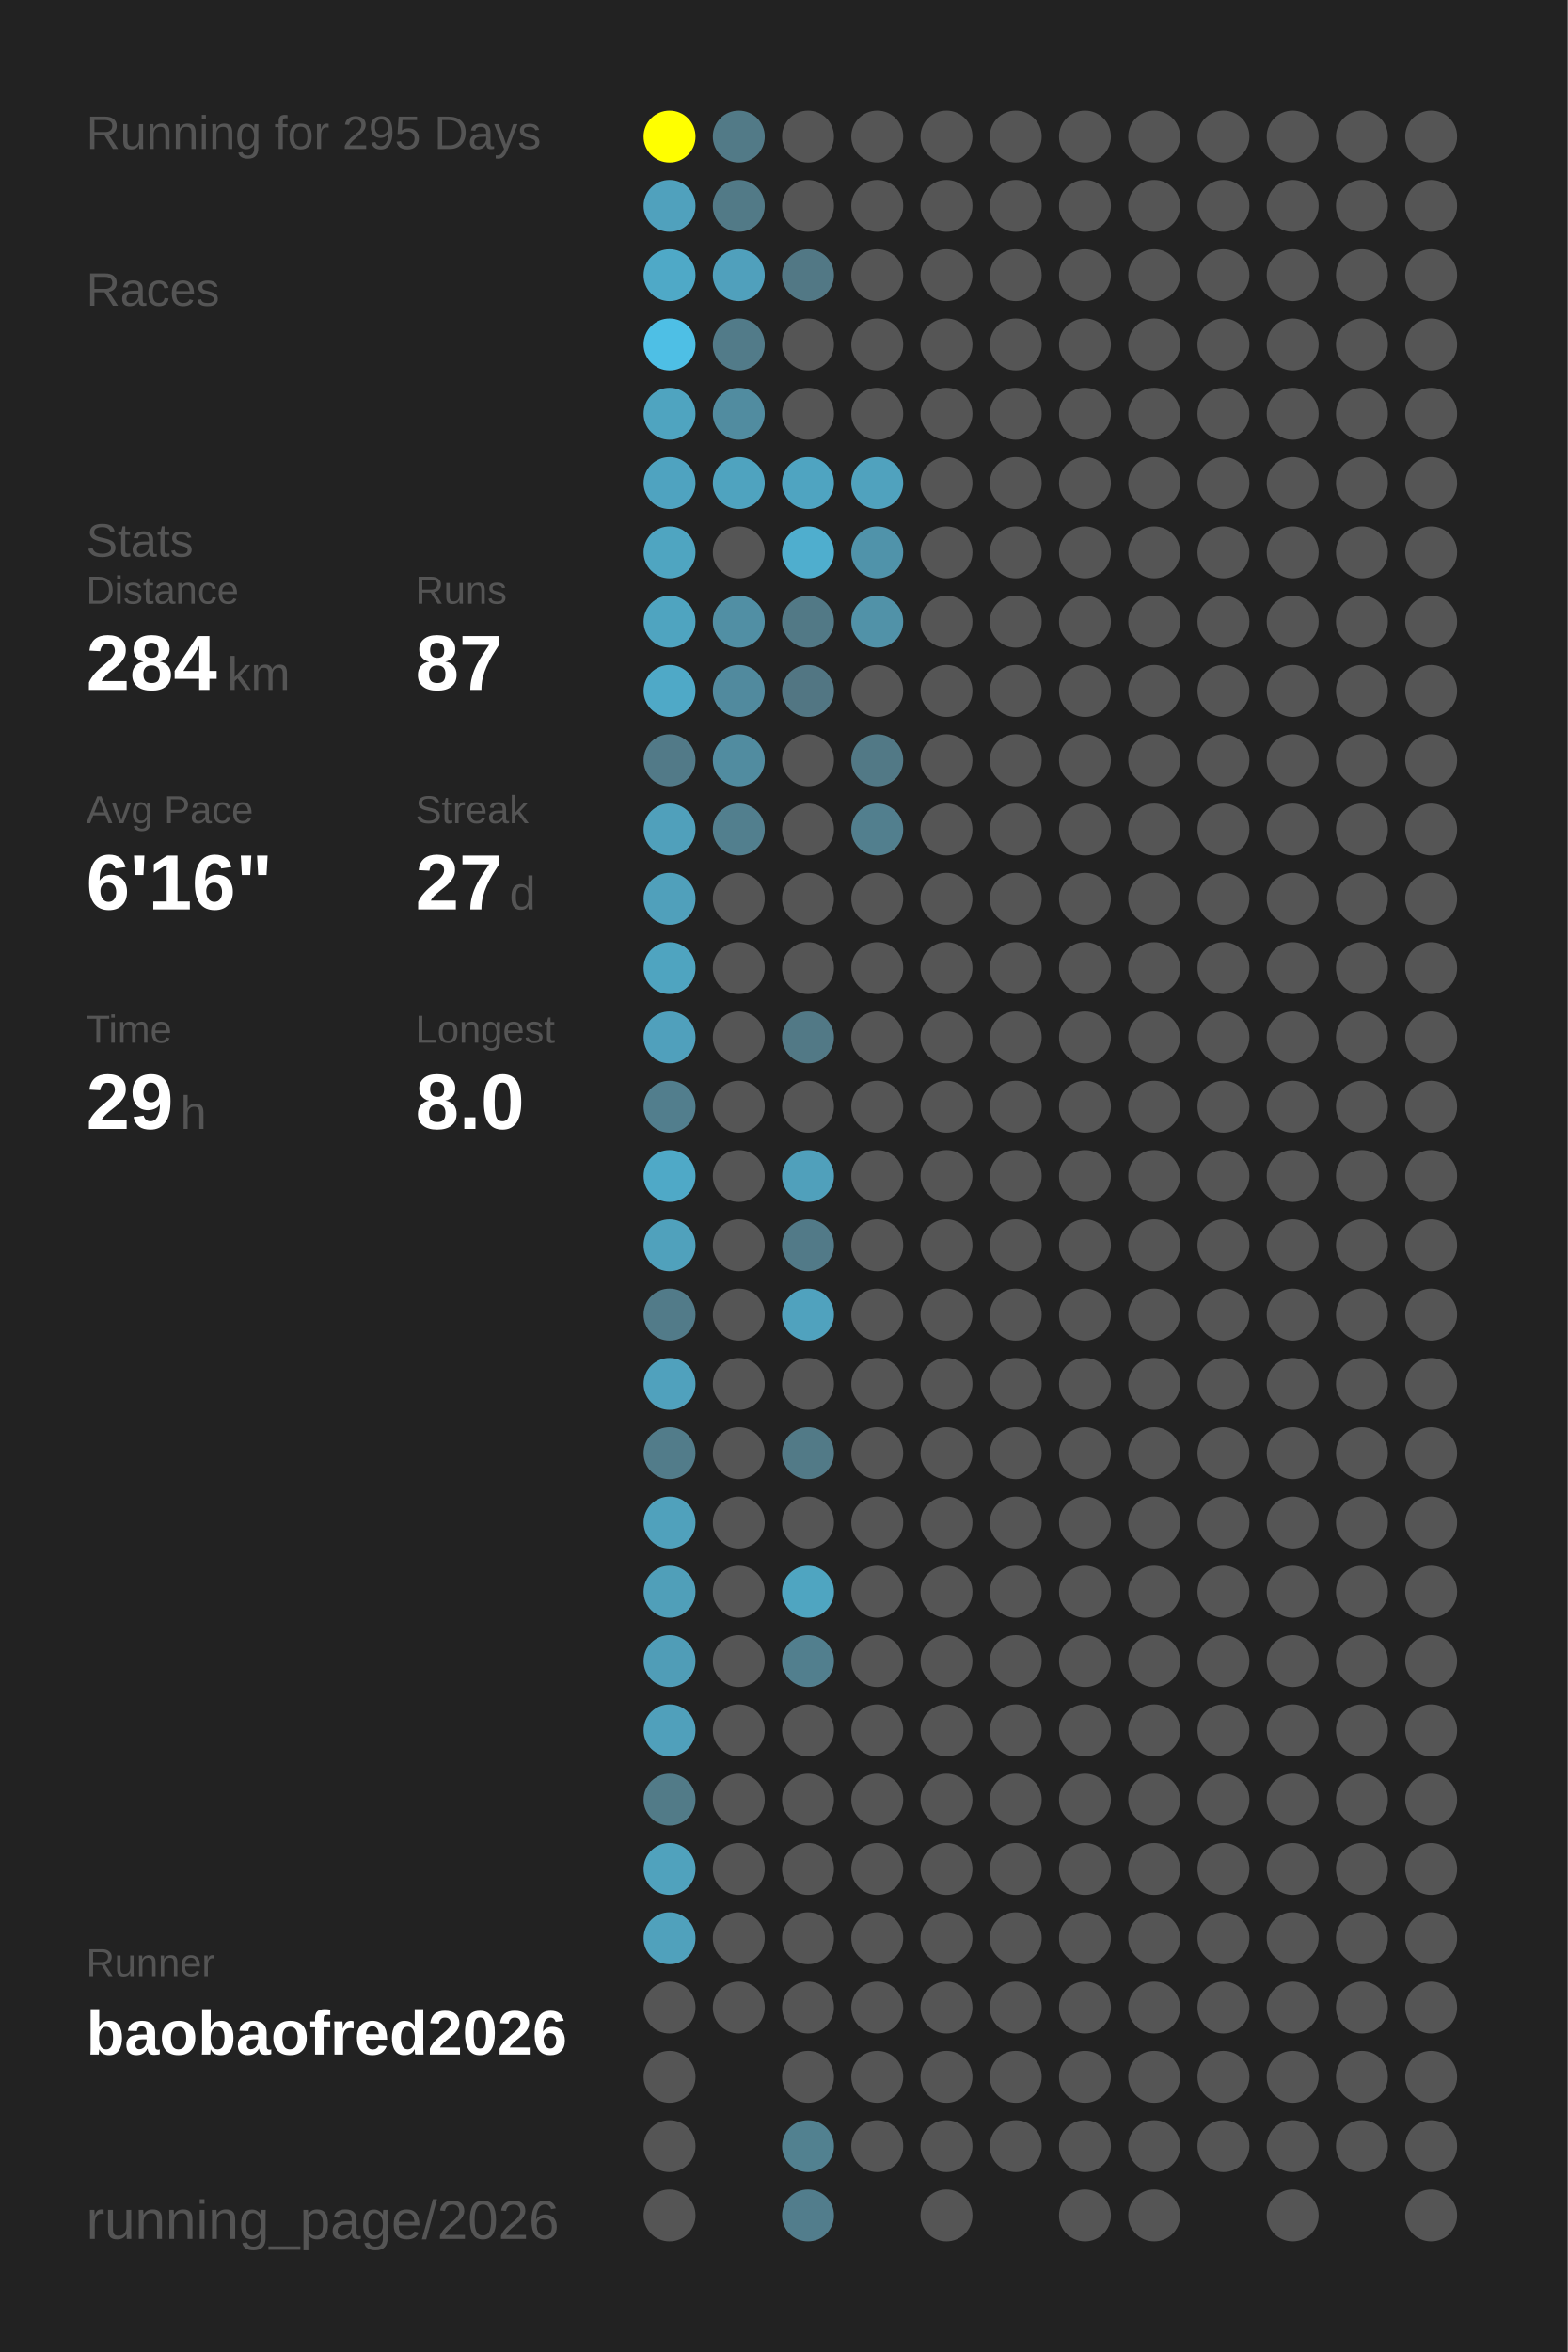
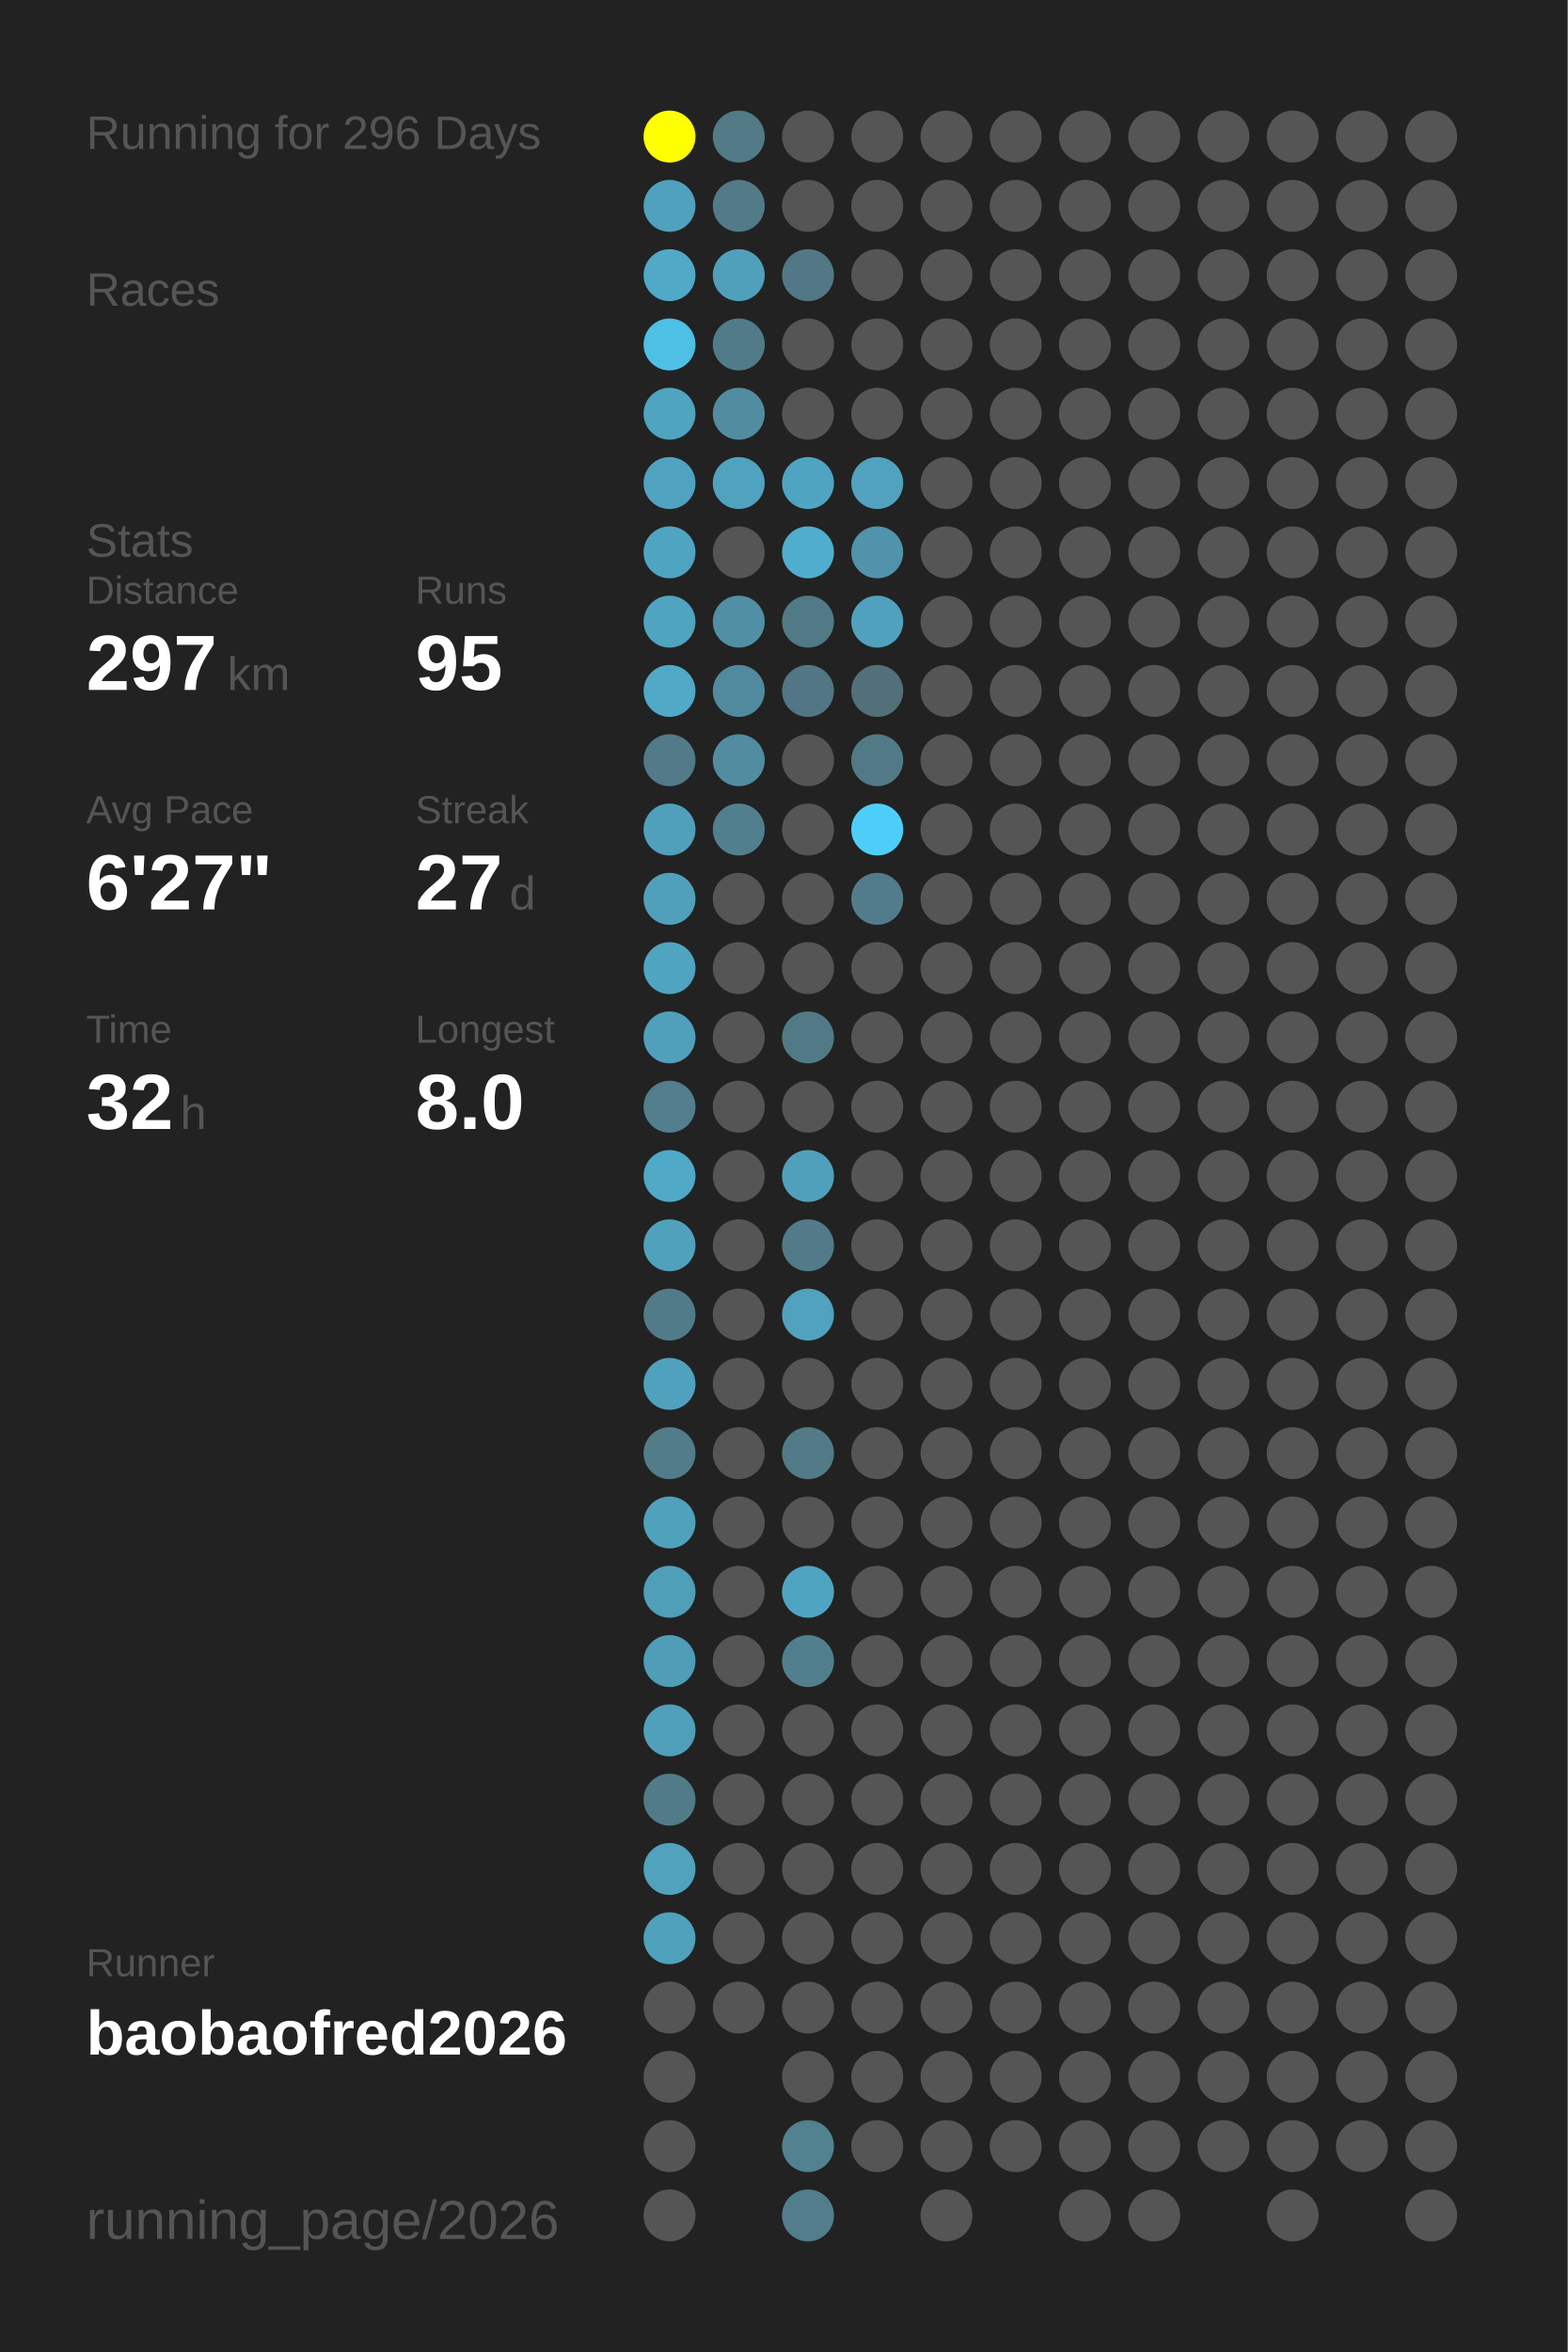
<svg xmlns="http://www.w3.org/2000/svg" baseProfile="full" height="300mm" version="1.1" viewBox="0,0,200,300" width="200mm">
  <defs />
  <rect fill="#222222" height="300" width="200" x="0" y="0" />
-   <text fill="#555555" style="font-size:6px; font-family:Arial;" x="11" y="19">Running for 295 Days</text>
+   <text fill="#555555" style="font-size:6px; font-family:Arial;" x="11" y="19">Running for 296 Days</text>
  <text fill="#555555" style="font-size:6px; font-family:Arial;" x="11" y="39">Races</text>
  <text fill="#555555" style="font-size:6px; font-family:Arial;" x="11" y="71">Stats</text>
  <text fill="#555555" style="font-size:5px; font-family:Arial;" x="11" y="77">Distance</text>
-   <text fill="#FFFFFF" style="font-size:10px; font-family:Arial; font-weight:bold;" x="11" y="88">284</text>
+   <text fill="#FFFFFF" style="font-size:10px; font-family:Arial; font-weight:bold;" x="11" y="88">297</text>
  <text fill="#555555" style="font-size:6px; font-family:Arial;" x="29" y="88">km</text>
  <text fill="#555555" style="font-size:5px; font-family:Arial;" x="53" y="77">Runs</text>
-   <text fill="#FFFFFF" style="font-size:10px; font-family:Arial; font-weight:bold;" x="53" y="88">87</text>
+   <text fill="#FFFFFF" style="font-size:10px; font-family:Arial; font-weight:bold;" x="53" y="88">95</text>
  <text fill="#555555" style="font-size:5px; font-family:Arial;" x="11" y="105">Avg Pace</text>
-   <text fill="#FFFFFF" style="font-size:10px; font-family:Arial; font-weight:bold;" x="11" y="116">6'16"</text>
+   <text fill="#FFFFFF" style="font-size:10px; font-family:Arial; font-weight:bold;" x="11" y="116">6'27"</text>
  <text fill="#555555" style="font-size:5px; font-family:Arial;" x="53" y="105">Streak</text>
  <text fill="#FFFFFF" style="font-size:10px; font-family:Arial; font-weight:bold;" x="53" y="116">27</text>
  <text fill="#555555" style="font-size:6px; font-family:Arial;" x="65" y="116">d</text>
  <text fill="#555555" style="font-size:5px; font-family:Arial;" x="11" y="133">Time</text>
-   <text fill="#FFFFFF" style="font-size:10px; font-family:Arial; font-weight:bold;" x="11" y="144">29</text>
+   <text fill="#FFFFFF" style="font-size:10px; font-family:Arial; font-weight:bold;" x="11" y="144">32</text>
  <text fill="#555555" style="font-size:6px; font-family:Arial;" x="23" y="144">h</text>
  <text fill="#555555" style="font-size:5px; font-family:Arial;" x="53" y="133">Longest</text>
  <text fill="#FFFFFF" style="font-size:10px; font-family:Arial; font-weight:bold;" x="53" y="144">8.0</text>
  <text fill="#555555" style="font-size:5px; font-family:Arial;" x="11" y="252.065">Runner</text>
  <text fill="#FFFFFF" style="font-size:8px; font-family:Arial; font-weight:bold;" x="11" y="262.065">baobaofred2026</text>
  <text fill="#555555" style="font-size:7px; font-family:Arial;" x="11" y="285.581">running_page/2026</text>
  <circle cx="85.417" cy="17.419" fill="#FFFF00" r="3.312" />
  <circle cx="85.417" cy="26.258" fill="#50a1bd" r="3.312" />
  <circle cx="85.417" cy="35.097" fill="#4fa9c7" r="3.312" />
  <circle cx="85.417" cy="43.935" fill="#4ebfe5" r="3.312" />
  <circle cx="85.417" cy="52.774" fill="#4fa4c0" r="3.312" />
  <circle cx="85.417" cy="61.613" fill="#4fa3c0" r="3.312" />
  <circle cx="85.417" cy="70.452" fill="#4fa5c1" r="3.312" />
  <circle cx="85.417" cy="79.29" fill="#4fa4c0" r="3.312" />
  <circle cx="85.417" cy="88.129" fill="#4fa9c7" r="3.312" />
  <circle cx="85.417" cy="96.968" fill="#527a88" r="3.312" />
  <circle cx="85.417" cy="105.806" fill="#50a0bb" r="3.312" />
  <circle cx="85.417" cy="114.645" fill="#50a0bb" r="3.312" />
  <circle cx="85.417" cy="123.484" fill="#4fa4c0" r="3.312" />
  <circle cx="85.417" cy="132.323" fill="#50a0bc" r="3.312" />
  <circle cx="85.417" cy="141.161" fill="#527e8d" r="3.312" />
  <circle cx="85.417" cy="150" fill="#4fa9c7" r="3.312" />
  <circle cx="85.417" cy="158.839" fill="#50a1bc" r="3.312" />
  <circle cx="85.417" cy="167.677" fill="#527b89" r="3.312" />
  <circle cx="85.417" cy="176.516" fill="#50a1bd" r="3.312" />
  <circle cx="85.417" cy="185.355" fill="#527c8a" r="3.312" />
  <circle cx="85.417" cy="194.194" fill="#50a1bc" r="3.312" />
  <circle cx="85.417" cy="203.032" fill="#509fb9" r="3.312" />
  <circle cx="85.417" cy="211.871" fill="#509db7" r="3.312" />
  <circle cx="85.417" cy="220.71" fill="#50a0bb" r="3.312" />
  <circle cx="85.417" cy="229.548" fill="#527b88" r="3.312" />
  <circle cx="85.417" cy="238.387" fill="#50a2bd" r="3.312" />
  <circle cx="85.417" cy="247.226" fill="#50a1bc" r="3.312" />
  <circle cx="85.417" cy="256.065" fill="#555555" r="3.312" />
  <circle cx="85.417" cy="264.903" fill="#555555" r="3.312" />
  <circle cx="85.417" cy="273.742" fill="#555555" r="3.312" />
  <circle cx="85.417" cy="282.581" fill="#555555" r="3.312" />
  <circle cx="94.25" cy="17.419" fill="#527a87" r="3.312" />
  <circle cx="94.25" cy="26.258" fill="#527a87" r="3.312" />
  <circle cx="94.25" cy="35.097" fill="#50a0bc" r="3.312" />
  <circle cx="94.25" cy="43.935" fill="#527b89" r="3.312" />
  <circle cx="94.25" cy="52.774" fill="#518ca0" r="3.312" />
  <circle cx="94.25" cy="61.613" fill="#4fa3bf" r="3.312" />
  <circle cx="94.25" cy="70.452" fill="#555555" r="3.312" />
  <circle cx="94.25" cy="79.29" fill="#518fa4" r="3.312" />
  <circle cx="94.25" cy="88.129" fill="#518a9e" r="3.312" />
  <circle cx="94.25" cy="96.968" fill="#518ca0" r="3.312" />
  <circle cx="94.25" cy="105.806" fill="#527f8e" r="3.312" />
  <circle cx="94.25" cy="114.645" fill="#555555" r="3.312" />
  <circle cx="94.25" cy="123.484" fill="#555555" r="3.312" />
  <circle cx="94.25" cy="132.323" fill="#555555" r="3.312" />
  <circle cx="94.25" cy="141.161" fill="#555555" r="3.312" />
  <circle cx="94.25" cy="150" fill="#555555" r="3.312" />
  <circle cx="94.25" cy="158.839" fill="#555555" r="3.312" />
  <circle cx="94.25" cy="167.677" fill="#555555" r="3.312" />
  <circle cx="94.25" cy="176.516" fill="#555555" r="3.312" />
  <circle cx="94.25" cy="185.355" fill="#555555" r="3.312" />
  <circle cx="94.25" cy="194.194" fill="#555555" r="3.312" />
  <circle cx="94.25" cy="203.032" fill="#555555" r="3.312" />
  <circle cx="94.25" cy="211.871" fill="#555555" r="3.312" />
  <circle cx="94.25" cy="220.71" fill="#555555" r="3.312" />
  <circle cx="94.25" cy="229.548" fill="#555555" r="3.312" />
  <circle cx="94.25" cy="238.387" fill="#555555" r="3.312" />
  <circle cx="94.25" cy="247.226" fill="#555555" r="3.312" />
  <circle cx="94.25" cy="256.065" fill="#555555" r="3.312" />
  <circle cx="103.083" cy="17.419" fill="#555555" r="3.312" />
  <circle cx="103.083" cy="26.258" fill="#555555" r="3.312" />
  <circle cx="103.083" cy="35.097" fill="#527885" r="3.312" />
  <circle cx="103.083" cy="43.935" fill="#555555" r="3.312" />
  <circle cx="103.083" cy="52.774" fill="#555555" r="3.312" />
  <circle cx="103.083" cy="61.613" fill="#4fa4c1" r="3.312" />
  <circle cx="103.083" cy="70.452" fill="#4faece" r="3.312" />
  <circle cx="103.083" cy="79.29" fill="#527986" r="3.312" />
  <circle cx="103.083" cy="88.129" fill="#527683" r="3.312" />
  <circle cx="103.083" cy="96.968" fill="#555555" r="3.312" />
  <circle cx="103.083" cy="105.806" fill="#555555" r="3.312" />
  <circle cx="103.083" cy="114.645" fill="#555555" r="3.312" />
  <circle cx="103.083" cy="123.484" fill="#555555" r="3.312" />
  <circle cx="103.083" cy="132.323" fill="#527986" r="3.312" />
  <circle cx="103.083" cy="141.161" fill="#555555" r="3.312" />
  <circle cx="103.083" cy="150" fill="#50a0bb" r="3.312" />
  <circle cx="103.083" cy="158.839" fill="#527a88" r="3.312" />
  <circle cx="103.083" cy="167.677" fill="#50a2be" r="3.312" />
  <circle cx="103.083" cy="176.516" fill="#555555" r="3.312" />
  <circle cx="103.083" cy="185.355" fill="#527a87" r="3.312" />
  <circle cx="103.083" cy="194.194" fill="#555555" r="3.312" />
  <circle cx="103.083" cy="203.032" fill="#4fa5c1" r="3.312" />
  <circle cx="103.083" cy="211.871" fill="#527f8e" r="3.312" />
  <circle cx="103.083" cy="220.71" fill="#555555" r="3.312" />
  <circle cx="103.083" cy="229.548" fill="#555555" r="3.312" />
  <circle cx="103.083" cy="238.387" fill="#555555" r="3.312" />
  <circle cx="103.083" cy="247.226" fill="#555555" r="3.312" />
  <circle cx="103.083" cy="256.065" fill="#555555" r="3.312" />
  <circle cx="103.083" cy="264.903" fill="#555555" r="3.312" />
  <circle cx="103.083" cy="273.742" fill="#528190" r="3.312" />
  <circle cx="103.083" cy="282.581" fill="#527d8c" r="3.312" />
  <circle cx="111.917" cy="17.419" fill="#555555" r="3.312" />
  <circle cx="111.917" cy="26.258" fill="#555555" r="3.312" />
  <circle cx="111.917" cy="35.097" fill="#555555" r="3.312" />
  <circle cx="111.917" cy="43.935" fill="#555555" r="3.312" />
  <circle cx="111.917" cy="52.774" fill="#555555" r="3.312" />
  <circle cx="111.917" cy="61.613" fill="#50a2be" r="3.312" />
  <circle cx="111.917" cy="70.452" fill="#5093aa" r="3.312" />
-   <circle cx="111.917" cy="79.29" fill="#5192a8" r="3.312" />
-   <circle cx="111.917" cy="88.129" fill="#555555" r="3.312" />
+   <circle cx="111.917" cy="79.29" fill="#50a1bd" r="3.312" />
+   <circle cx="111.917" cy="88.129" fill="#53707a" r="3.312" />
  <circle cx="111.917" cy="96.968" fill="#527986" r="3.312" />
-   <circle cx="111.917" cy="105.806" fill="#527f8e" r="3.312" />
-   <circle cx="111.917" cy="114.645" fill="#555555" r="3.312" />
+   <circle cx="111.917" cy="105.806" fill="#4dcef9" r="3.312" />
+   <circle cx="111.917" cy="114.645" fill="#527c8b" r="3.312" />
  <circle cx="111.917" cy="123.484" fill="#555555" r="3.312" />
  <circle cx="111.917" cy="132.323" fill="#555555" r="3.312" />
  <circle cx="111.917" cy="141.161" fill="#555555" r="3.312" />
  <circle cx="111.917" cy="150" fill="#555555" r="3.312" />
  <circle cx="111.917" cy="158.839" fill="#555555" r="3.312" />
  <circle cx="111.917" cy="167.677" fill="#555555" r="3.312" />
  <circle cx="111.917" cy="176.516" fill="#555555" r="3.312" />
  <circle cx="111.917" cy="185.355" fill="#555555" r="3.312" />
  <circle cx="111.917" cy="194.194" fill="#555555" r="3.312" />
  <circle cx="111.917" cy="203.032" fill="#555555" r="3.312" />
  <circle cx="111.917" cy="211.871" fill="#555555" r="3.312" />
  <circle cx="111.917" cy="220.71" fill="#555555" r="3.312" />
  <circle cx="111.917" cy="229.548" fill="#555555" r="3.312" />
  <circle cx="111.917" cy="238.387" fill="#555555" r="3.312" />
  <circle cx="111.917" cy="247.226" fill="#555555" r="3.312" />
  <circle cx="111.917" cy="256.065" fill="#555555" r="3.312" />
  <circle cx="111.917" cy="264.903" fill="#555555" r="3.312" />
  <circle cx="111.917" cy="273.742" fill="#555555" r="3.312" />
  <circle cx="120.75" cy="17.419" fill="#555555" r="3.312" />
  <circle cx="120.75" cy="26.258" fill="#555555" r="3.312" />
  <circle cx="120.75" cy="35.097" fill="#555555" r="3.312" />
  <circle cx="120.75" cy="43.935" fill="#555555" r="3.312" />
  <circle cx="120.75" cy="52.774" fill="#555555" r="3.312" />
  <circle cx="120.75" cy="61.613" fill="#555555" r="3.312" />
  <circle cx="120.75" cy="70.452" fill="#555555" r="3.312" />
  <circle cx="120.75" cy="79.29" fill="#555555" r="3.312" />
  <circle cx="120.75" cy="88.129" fill="#555555" r="3.312" />
  <circle cx="120.75" cy="96.968" fill="#555555" r="3.312" />
  <circle cx="120.75" cy="105.806" fill="#555555" r="3.312" />
  <circle cx="120.75" cy="114.645" fill="#555555" r="3.312" />
  <circle cx="120.75" cy="123.484" fill="#555555" r="3.312" />
  <circle cx="120.75" cy="132.323" fill="#555555" r="3.312" />
  <circle cx="120.75" cy="141.161" fill="#555555" r="3.312" />
  <circle cx="120.75" cy="150" fill="#555555" r="3.312" />
  <circle cx="120.75" cy="158.839" fill="#555555" r="3.312" />
  <circle cx="120.75" cy="167.677" fill="#555555" r="3.312" />
  <circle cx="120.75" cy="176.516" fill="#555555" r="3.312" />
  <circle cx="120.75" cy="185.355" fill="#555555" r="3.312" />
  <circle cx="120.75" cy="194.194" fill="#555555" r="3.312" />
  <circle cx="120.75" cy="203.032" fill="#555555" r="3.312" />
  <circle cx="120.75" cy="211.871" fill="#555555" r="3.312" />
  <circle cx="120.75" cy="220.71" fill="#555555" r="3.312" />
  <circle cx="120.75" cy="229.548" fill="#555555" r="3.312" />
  <circle cx="120.75" cy="238.387" fill="#555555" r="3.312" />
  <circle cx="120.75" cy="247.226" fill="#555555" r="3.312" />
  <circle cx="120.75" cy="256.065" fill="#555555" r="3.312" />
  <circle cx="120.75" cy="264.903" fill="#555555" r="3.312" />
  <circle cx="120.75" cy="273.742" fill="#555555" r="3.312" />
  <circle cx="120.75" cy="282.581" fill="#555555" r="3.312" />
  <circle cx="129.583" cy="17.419" fill="#555555" r="3.312" />
  <circle cx="129.583" cy="26.258" fill="#555555" r="3.312" />
  <circle cx="129.583" cy="35.097" fill="#555555" r="3.312" />
  <circle cx="129.583" cy="43.935" fill="#555555" r="3.312" />
  <circle cx="129.583" cy="52.774" fill="#555555" r="3.312" />
  <circle cx="129.583" cy="61.613" fill="#555555" r="3.312" />
  <circle cx="129.583" cy="70.452" fill="#555555" r="3.312" />
  <circle cx="129.583" cy="79.29" fill="#555555" r="3.312" />
  <circle cx="129.583" cy="88.129" fill="#555555" r="3.312" />
  <circle cx="129.583" cy="96.968" fill="#555555" r="3.312" />
  <circle cx="129.583" cy="105.806" fill="#555555" r="3.312" />
  <circle cx="129.583" cy="114.645" fill="#555555" r="3.312" />
  <circle cx="129.583" cy="123.484" fill="#555555" r="3.312" />
  <circle cx="129.583" cy="132.323" fill="#555555" r="3.312" />
  <circle cx="129.583" cy="141.161" fill="#555555" r="3.312" />
  <circle cx="129.583" cy="150" fill="#555555" r="3.312" />
  <circle cx="129.583" cy="158.839" fill="#555555" r="3.312" />
  <circle cx="129.583" cy="167.677" fill="#555555" r="3.312" />
  <circle cx="129.583" cy="176.516" fill="#555555" r="3.312" />
  <circle cx="129.583" cy="185.355" fill="#555555" r="3.312" />
  <circle cx="129.583" cy="194.194" fill="#555555" r="3.312" />
  <circle cx="129.583" cy="203.032" fill="#555555" r="3.312" />
  <circle cx="129.583" cy="211.871" fill="#555555" r="3.312" />
  <circle cx="129.583" cy="220.71" fill="#555555" r="3.312" />
  <circle cx="129.583" cy="229.548" fill="#555555" r="3.312" />
  <circle cx="129.583" cy="238.387" fill="#555555" r="3.312" />
  <circle cx="129.583" cy="247.226" fill="#555555" r="3.312" />
  <circle cx="129.583" cy="256.065" fill="#555555" r="3.312" />
  <circle cx="129.583" cy="264.903" fill="#555555" r="3.312" />
  <circle cx="129.583" cy="273.742" fill="#555555" r="3.312" />
  <circle cx="138.417" cy="17.419" fill="#555555" r="3.312" />
  <circle cx="138.417" cy="26.258" fill="#555555" r="3.312" />
  <circle cx="138.417" cy="35.097" fill="#555555" r="3.312" />
  <circle cx="138.417" cy="43.935" fill="#555555" r="3.312" />
  <circle cx="138.417" cy="52.774" fill="#555555" r="3.312" />
  <circle cx="138.417" cy="61.613" fill="#555555" r="3.312" />
  <circle cx="138.417" cy="70.452" fill="#555555" r="3.312" />
  <circle cx="138.417" cy="79.29" fill="#555555" r="3.312" />
  <circle cx="138.417" cy="88.129" fill="#555555" r="3.312" />
  <circle cx="138.417" cy="96.968" fill="#555555" r="3.312" />
  <circle cx="138.417" cy="105.806" fill="#555555" r="3.312" />
  <circle cx="138.417" cy="114.645" fill="#555555" r="3.312" />
  <circle cx="138.417" cy="123.484" fill="#555555" r="3.312" />
  <circle cx="138.417" cy="132.323" fill="#555555" r="3.312" />
  <circle cx="138.417" cy="141.161" fill="#555555" r="3.312" />
  <circle cx="138.417" cy="150" fill="#555555" r="3.312" />
  <circle cx="138.417" cy="158.839" fill="#555555" r="3.312" />
  <circle cx="138.417" cy="167.677" fill="#555555" r="3.312" />
  <circle cx="138.417" cy="176.516" fill="#555555" r="3.312" />
  <circle cx="138.417" cy="185.355" fill="#555555" r="3.312" />
  <circle cx="138.417" cy="194.194" fill="#555555" r="3.312" />
  <circle cx="138.417" cy="203.032" fill="#555555" r="3.312" />
  <circle cx="138.417" cy="211.871" fill="#555555" r="3.312" />
  <circle cx="138.417" cy="220.71" fill="#555555" r="3.312" />
  <circle cx="138.417" cy="229.548" fill="#555555" r="3.312" />
  <circle cx="138.417" cy="238.387" fill="#555555" r="3.312" />
  <circle cx="138.417" cy="247.226" fill="#555555" r="3.312" />
  <circle cx="138.417" cy="256.065" fill="#555555" r="3.312" />
  <circle cx="138.417" cy="264.903" fill="#555555" r="3.312" />
  <circle cx="138.417" cy="273.742" fill="#555555" r="3.312" />
  <circle cx="138.417" cy="282.581" fill="#555555" r="3.312" />
  <circle cx="147.25" cy="17.419" fill="#555555" r="3.312" />
  <circle cx="147.25" cy="26.258" fill="#555555" r="3.312" />
  <circle cx="147.25" cy="35.097" fill="#555555" r="3.312" />
  <circle cx="147.25" cy="43.935" fill="#555555" r="3.312" />
  <circle cx="147.25" cy="52.774" fill="#555555" r="3.312" />
  <circle cx="147.25" cy="61.613" fill="#555555" r="3.312" />
  <circle cx="147.25" cy="70.452" fill="#555555" r="3.312" />
  <circle cx="147.25" cy="79.29" fill="#555555" r="3.312" />
  <circle cx="147.25" cy="88.129" fill="#555555" r="3.312" />
  <circle cx="147.25" cy="96.968" fill="#555555" r="3.312" />
  <circle cx="147.25" cy="105.806" fill="#555555" r="3.312" />
  <circle cx="147.25" cy="114.645" fill="#555555" r="3.312" />
  <circle cx="147.25" cy="123.484" fill="#555555" r="3.312" />
  <circle cx="147.25" cy="132.323" fill="#555555" r="3.312" />
  <circle cx="147.25" cy="141.161" fill="#555555" r="3.312" />
  <circle cx="147.25" cy="150" fill="#555555" r="3.312" />
  <circle cx="147.25" cy="158.839" fill="#555555" r="3.312" />
  <circle cx="147.25" cy="167.677" fill="#555555" r="3.312" />
  <circle cx="147.25" cy="176.516" fill="#555555" r="3.312" />
  <circle cx="147.25" cy="185.355" fill="#555555" r="3.312" />
  <circle cx="147.25" cy="194.194" fill="#555555" r="3.312" />
  <circle cx="147.25" cy="203.032" fill="#555555" r="3.312" />
  <circle cx="147.25" cy="211.871" fill="#555555" r="3.312" />
  <circle cx="147.25" cy="220.71" fill="#555555" r="3.312" />
  <circle cx="147.25" cy="229.548" fill="#555555" r="3.312" />
  <circle cx="147.25" cy="238.387" fill="#555555" r="3.312" />
  <circle cx="147.25" cy="247.226" fill="#555555" r="3.312" />
  <circle cx="147.25" cy="256.065" fill="#555555" r="3.312" />
  <circle cx="147.25" cy="264.903" fill="#555555" r="3.312" />
  <circle cx="147.25" cy="273.742" fill="#555555" r="3.312" />
  <circle cx="147.25" cy="282.581" fill="#555555" r="3.312" />
  <circle cx="156.083" cy="17.419" fill="#555555" r="3.312" />
  <circle cx="156.083" cy="26.258" fill="#555555" r="3.312" />
  <circle cx="156.083" cy="35.097" fill="#555555" r="3.312" />
  <circle cx="156.083" cy="43.935" fill="#555555" r="3.312" />
  <circle cx="156.083" cy="52.774" fill="#555555" r="3.312" />
  <circle cx="156.083" cy="61.613" fill="#555555" r="3.312" />
  <circle cx="156.083" cy="70.452" fill="#555555" r="3.312" />
  <circle cx="156.083" cy="79.29" fill="#555555" r="3.312" />
  <circle cx="156.083" cy="88.129" fill="#555555" r="3.312" />
  <circle cx="156.083" cy="96.968" fill="#555555" r="3.312" />
  <circle cx="156.083" cy="105.806" fill="#555555" r="3.312" />
  <circle cx="156.083" cy="114.645" fill="#555555" r="3.312" />
  <circle cx="156.083" cy="123.484" fill="#555555" r="3.312" />
  <circle cx="156.083" cy="132.323" fill="#555555" r="3.312" />
  <circle cx="156.083" cy="141.161" fill="#555555" r="3.312" />
  <circle cx="156.083" cy="150" fill="#555555" r="3.312" />
  <circle cx="156.083" cy="158.839" fill="#555555" r="3.312" />
  <circle cx="156.083" cy="167.677" fill="#555555" r="3.312" />
  <circle cx="156.083" cy="176.516" fill="#555555" r="3.312" />
  <circle cx="156.083" cy="185.355" fill="#555555" r="3.312" />
  <circle cx="156.083" cy="194.194" fill="#555555" r="3.312" />
  <circle cx="156.083" cy="203.032" fill="#555555" r="3.312" />
  <circle cx="156.083" cy="211.871" fill="#555555" r="3.312" />
  <circle cx="156.083" cy="220.71" fill="#555555" r="3.312" />
  <circle cx="156.083" cy="229.548" fill="#555555" r="3.312" />
  <circle cx="156.083" cy="238.387" fill="#555555" r="3.312" />
  <circle cx="156.083" cy="247.226" fill="#555555" r="3.312" />
  <circle cx="156.083" cy="256.065" fill="#555555" r="3.312" />
  <circle cx="156.083" cy="264.903" fill="#555555" r="3.312" />
  <circle cx="156.083" cy="273.742" fill="#555555" r="3.312" />
  <circle cx="164.917" cy="17.419" fill="#555555" r="3.312" />
  <circle cx="164.917" cy="26.258" fill="#555555" r="3.312" />
  <circle cx="164.917" cy="35.097" fill="#555555" r="3.312" />
  <circle cx="164.917" cy="43.935" fill="#555555" r="3.312" />
  <circle cx="164.917" cy="52.774" fill="#555555" r="3.312" />
  <circle cx="164.917" cy="61.613" fill="#555555" r="3.312" />
  <circle cx="164.917" cy="70.452" fill="#555555" r="3.312" />
  <circle cx="164.917" cy="79.29" fill="#555555" r="3.312" />
  <circle cx="164.917" cy="88.129" fill="#555555" r="3.312" />
  <circle cx="164.917" cy="96.968" fill="#555555" r="3.312" />
  <circle cx="164.917" cy="105.806" fill="#555555" r="3.312" />
  <circle cx="164.917" cy="114.645" fill="#555555" r="3.312" />
  <circle cx="164.917" cy="123.484" fill="#555555" r="3.312" />
  <circle cx="164.917" cy="132.323" fill="#555555" r="3.312" />
  <circle cx="164.917" cy="141.161" fill="#555555" r="3.312" />
  <circle cx="164.917" cy="150" fill="#555555" r="3.312" />
  <circle cx="164.917" cy="158.839" fill="#555555" r="3.312" />
  <circle cx="164.917" cy="167.677" fill="#555555" r="3.312" />
  <circle cx="164.917" cy="176.516" fill="#555555" r="3.312" />
  <circle cx="164.917" cy="185.355" fill="#555555" r="3.312" />
  <circle cx="164.917" cy="194.194" fill="#555555" r="3.312" />
  <circle cx="164.917" cy="203.032" fill="#555555" r="3.312" />
  <circle cx="164.917" cy="211.871" fill="#555555" r="3.312" />
  <circle cx="164.917" cy="220.71" fill="#555555" r="3.312" />
  <circle cx="164.917" cy="229.548" fill="#555555" r="3.312" />
  <circle cx="164.917" cy="238.387" fill="#555555" r="3.312" />
  <circle cx="164.917" cy="247.226" fill="#555555" r="3.312" />
  <circle cx="164.917" cy="256.065" fill="#555555" r="3.312" />
  <circle cx="164.917" cy="264.903" fill="#555555" r="3.312" />
  <circle cx="164.917" cy="273.742" fill="#555555" r="3.312" />
  <circle cx="164.917" cy="282.581" fill="#555555" r="3.312" />
  <circle cx="173.75" cy="17.419" fill="#555555" r="3.312" />
  <circle cx="173.75" cy="26.258" fill="#555555" r="3.312" />
  <circle cx="173.75" cy="35.097" fill="#555555" r="3.312" />
  <circle cx="173.75" cy="43.935" fill="#555555" r="3.312" />
  <circle cx="173.75" cy="52.774" fill="#555555" r="3.312" />
  <circle cx="173.75" cy="61.613" fill="#555555" r="3.312" />
  <circle cx="173.75" cy="70.452" fill="#555555" r="3.312" />
  <circle cx="173.75" cy="79.29" fill="#555555" r="3.312" />
  <circle cx="173.75" cy="88.129" fill="#555555" r="3.312" />
  <circle cx="173.75" cy="96.968" fill="#555555" r="3.312" />
  <circle cx="173.75" cy="105.806" fill="#555555" r="3.312" />
  <circle cx="173.75" cy="114.645" fill="#555555" r="3.312" />
  <circle cx="173.75" cy="123.484" fill="#555555" r="3.312" />
  <circle cx="173.75" cy="132.323" fill="#555555" r="3.312" />
  <circle cx="173.75" cy="141.161" fill="#555555" r="3.312" />
  <circle cx="173.75" cy="150" fill="#555555" r="3.312" />
  <circle cx="173.75" cy="158.839" fill="#555555" r="3.312" />
  <circle cx="173.75" cy="167.677" fill="#555555" r="3.312" />
  <circle cx="173.75" cy="176.516" fill="#555555" r="3.312" />
  <circle cx="173.75" cy="185.355" fill="#555555" r="3.312" />
  <circle cx="173.75" cy="194.194" fill="#555555" r="3.312" />
  <circle cx="173.75" cy="203.032" fill="#555555" r="3.312" />
  <circle cx="173.75" cy="211.871" fill="#555555" r="3.312" />
  <circle cx="173.75" cy="220.71" fill="#555555" r="3.312" />
  <circle cx="173.75" cy="229.548" fill="#555555" r="3.312" />
  <circle cx="173.75" cy="238.387" fill="#555555" r="3.312" />
  <circle cx="173.75" cy="247.226" fill="#555555" r="3.312" />
  <circle cx="173.75" cy="256.065" fill="#555555" r="3.312" />
  <circle cx="173.75" cy="264.903" fill="#555555" r="3.312" />
  <circle cx="173.75" cy="273.742" fill="#555555" r="3.312" />
  <circle cx="182.583" cy="17.419" fill="#555555" r="3.312" />
  <circle cx="182.583" cy="26.258" fill="#555555" r="3.312" />
  <circle cx="182.583" cy="35.097" fill="#555555" r="3.312" />
  <circle cx="182.583" cy="43.935" fill="#555555" r="3.312" />
  <circle cx="182.583" cy="52.774" fill="#555555" r="3.312" />
  <circle cx="182.583" cy="61.613" fill="#555555" r="3.312" />
  <circle cx="182.583" cy="70.452" fill="#555555" r="3.312" />
  <circle cx="182.583" cy="79.29" fill="#555555" r="3.312" />
  <circle cx="182.583" cy="88.129" fill="#555555" r="3.312" />
  <circle cx="182.583" cy="96.968" fill="#555555" r="3.312" />
  <circle cx="182.583" cy="105.806" fill="#555555" r="3.312" />
  <circle cx="182.583" cy="114.645" fill="#555555" r="3.312" />
  <circle cx="182.583" cy="123.484" fill="#555555" r="3.312" />
  <circle cx="182.583" cy="132.323" fill="#555555" r="3.312" />
  <circle cx="182.583" cy="141.161" fill="#555555" r="3.312" />
  <circle cx="182.583" cy="150" fill="#555555" r="3.312" />
  <circle cx="182.583" cy="158.839" fill="#555555" r="3.312" />
  <circle cx="182.583" cy="167.677" fill="#555555" r="3.312" />
  <circle cx="182.583" cy="176.516" fill="#555555" r="3.312" />
  <circle cx="182.583" cy="185.355" fill="#555555" r="3.312" />
  <circle cx="182.583" cy="194.194" fill="#555555" r="3.312" />
  <circle cx="182.583" cy="203.032" fill="#555555" r="3.312" />
  <circle cx="182.583" cy="211.871" fill="#555555" r="3.312" />
  <circle cx="182.583" cy="220.71" fill="#555555" r="3.312" />
  <circle cx="182.583" cy="229.548" fill="#555555" r="3.312" />
  <circle cx="182.583" cy="238.387" fill="#555555" r="3.312" />
  <circle cx="182.583" cy="247.226" fill="#555555" r="3.312" />
  <circle cx="182.583" cy="256.065" fill="#555555" r="3.312" />
  <circle cx="182.583" cy="264.903" fill="#555555" r="3.312" />
  <circle cx="182.583" cy="273.742" fill="#555555" r="3.312" />
  <circle cx="182.583" cy="282.581" fill="#555555" r="3.312" />
</svg>
